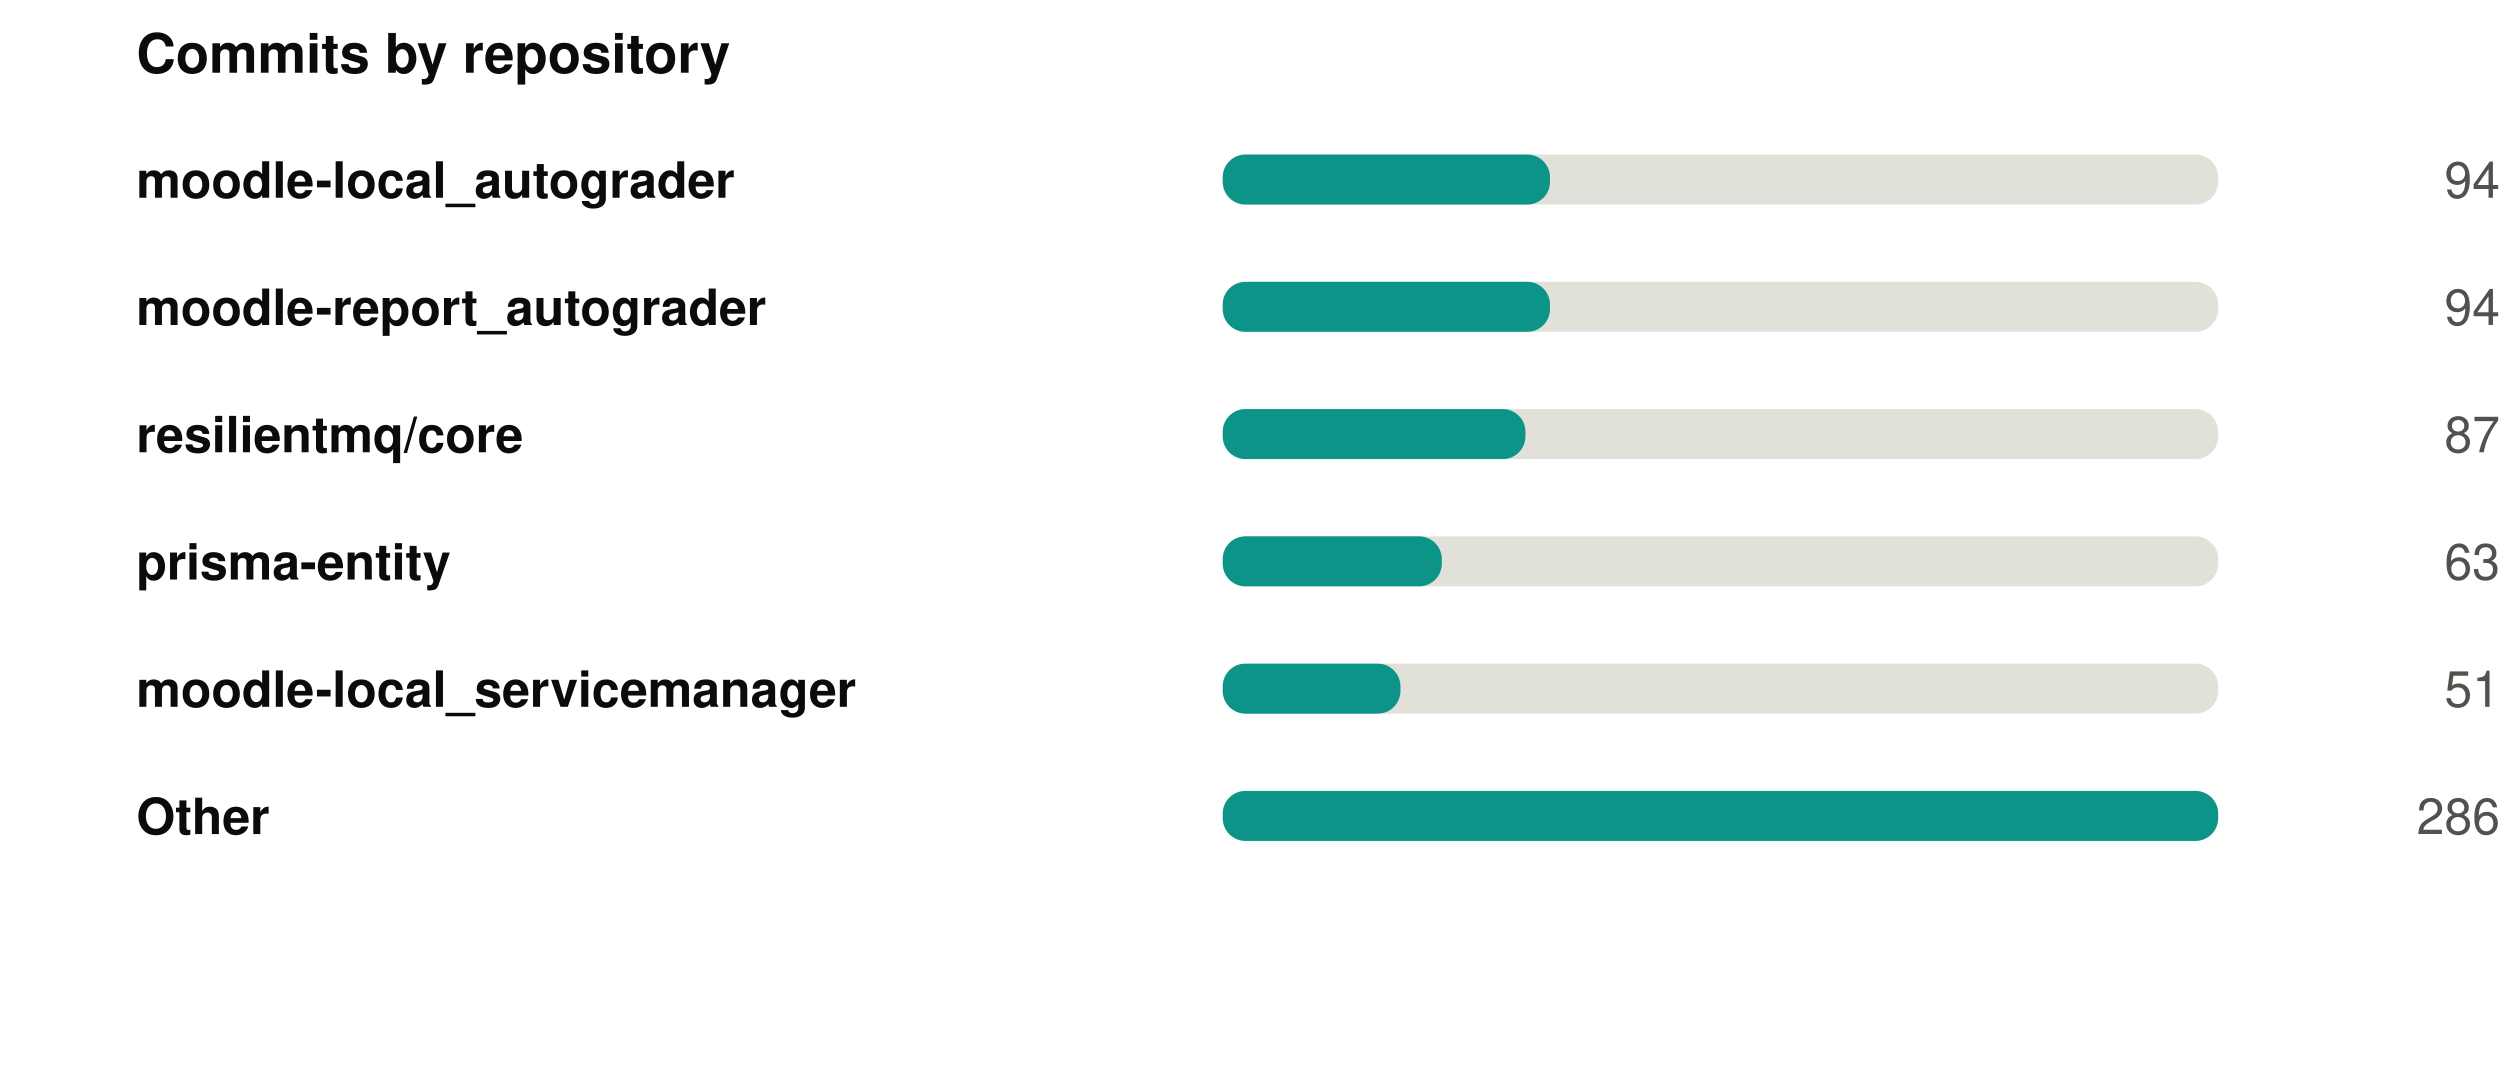
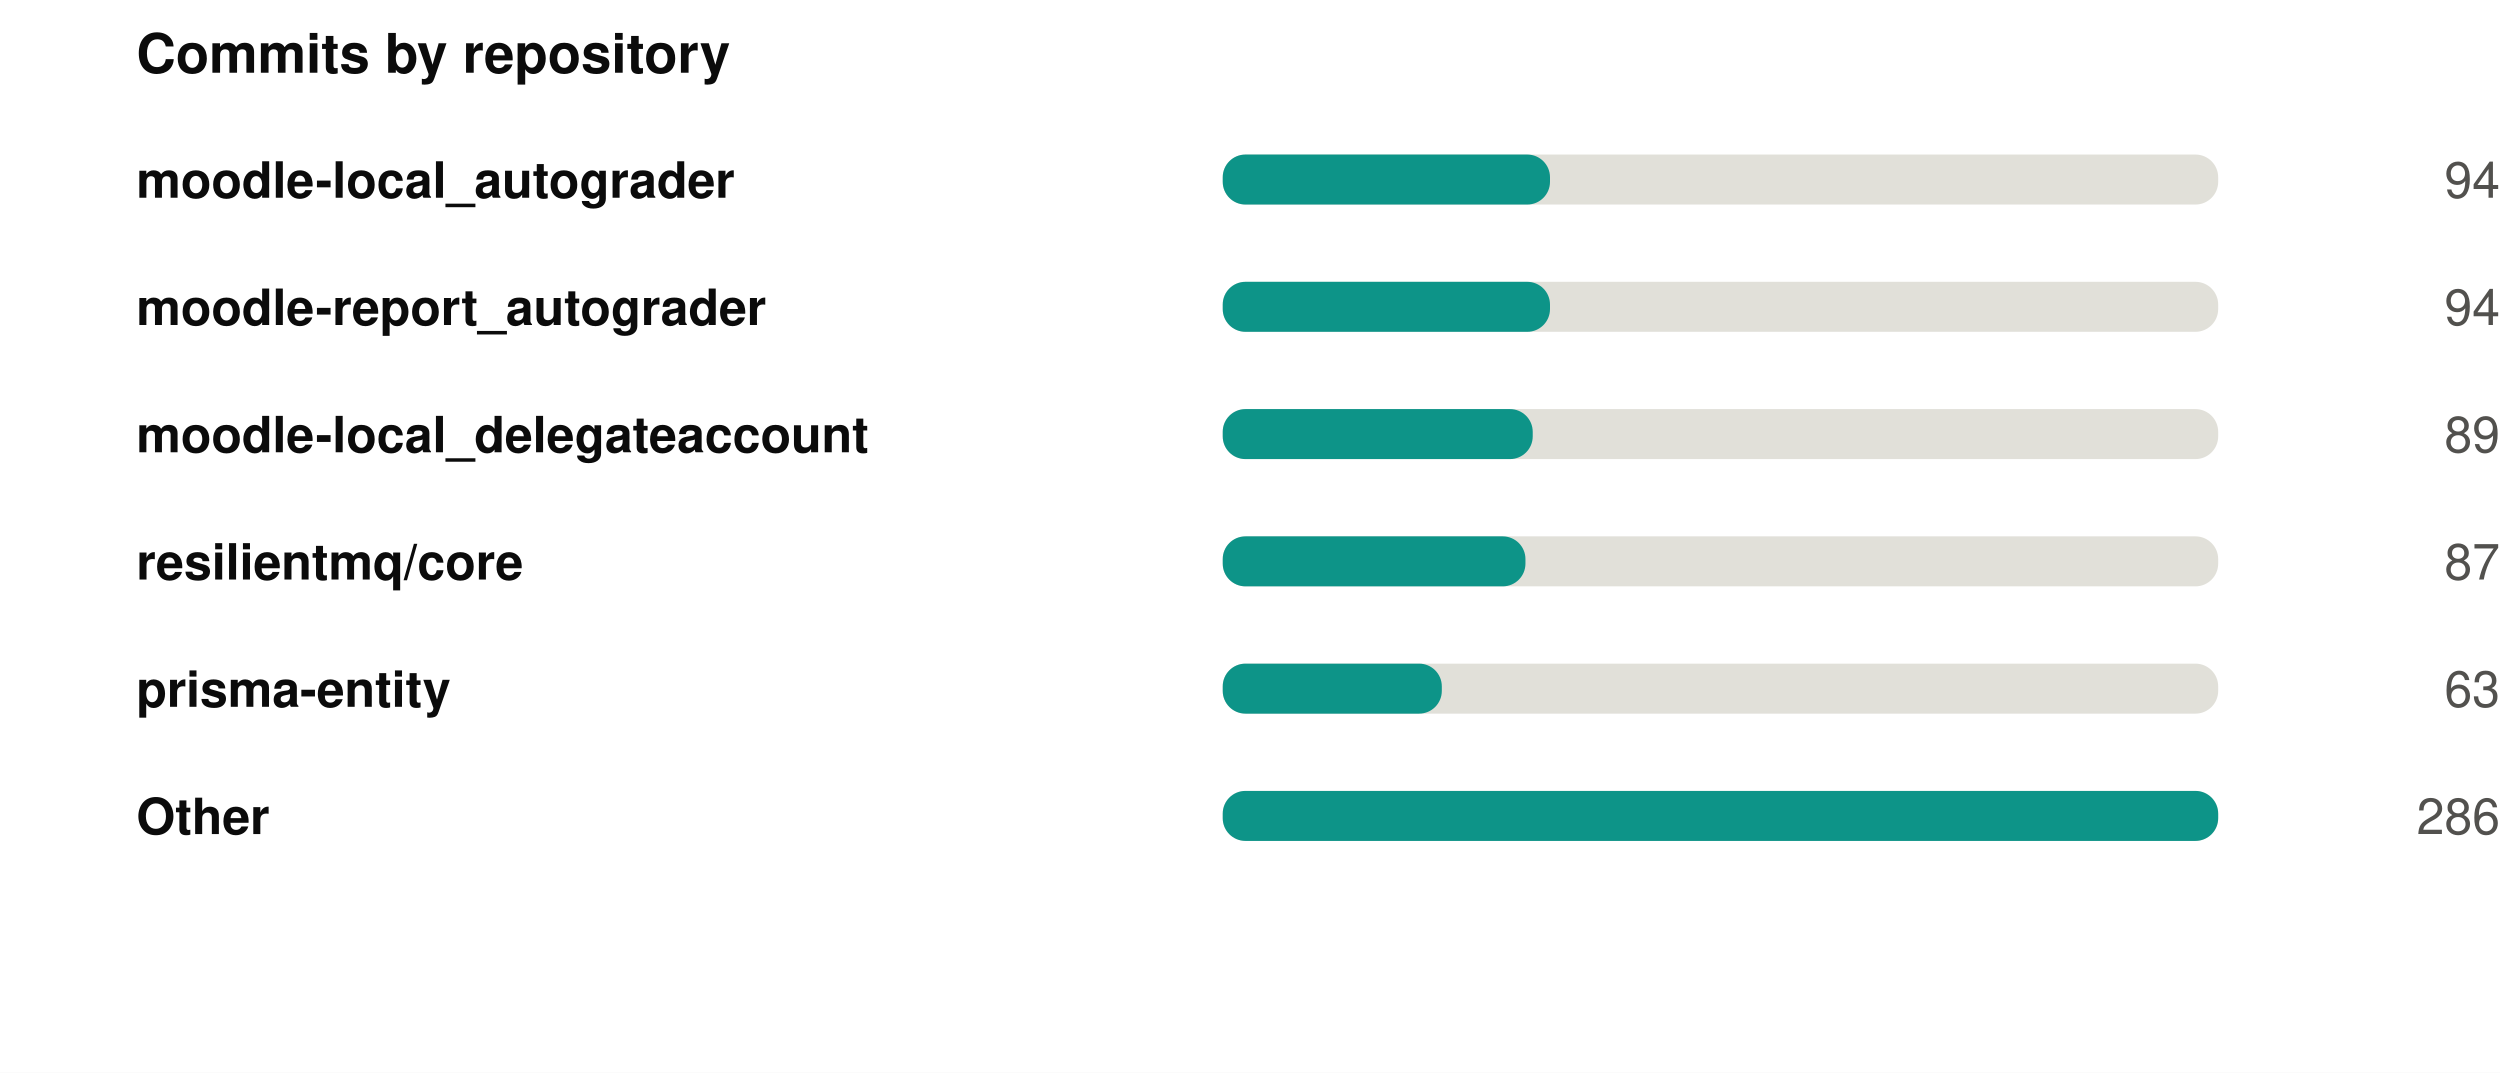
<svg xmlns="http://www.w3.org/2000/svg" width="550" height="236" viewBox="0 0 550 236" role="img">
  <rect width="550" height="236" fill="#ffffff" />
  <style>
@keyframes grow{from{transform:scaleX(0)}}
@keyframes rise{from{opacity:0;transform:translateY(9px)}}
@keyframes fade{from{opacity:0}}
@keyframes draw{to{stroke-dashoffset:0}}
.bar{transform-box:fill-box;transform-origin:left center;animation:grow .9s cubic-bezier(.22,1,.36,1) var(--d,0s) both}
.rise{animation:rise .7s cubic-bezier(.22,1,.36,1) var(--d,0s) both}
.fade{animation:fade .8s ease-out var(--d,0s) both}
.draw{animation:draw 1.7s ease-out .1s both}
@media (prefers-reduced-motion:reduce){
.bar,.rise,.fade,.draw{animation:none;transform:none;opacity:1;stroke-dashoffset:0}
}
</style>
  <g transform="translate(30,0)">
    <text x="0" y="16" font-family="-apple-system,BlinkMacSystemFont,'Segoe UI',Helvetica,Arial,sans-serif" font-size="12" font-weight="700" fill="#0b0b0b" text-anchor="start">Commits by repository</text>
    <text x="0" y="43.5" font-family="-apple-system,BlinkMacSystemFont,'Segoe UI',Helvetica,Arial,sans-serif" font-size="11" font-weight="600" fill="#0b0b0b" text-anchor="start">moodle-local_autograder</text>
    <rect x="239" y="34" width="219" height="11" rx="5" fill="#e1e0d9" />
    <rect class="bar" style="--d:0.00s" x="239" y="34" width="72.0" height="11" rx="5" fill="#0d9488" />
    <g class="fade" style="--d:0.00s">
      <text x="520" y="43.5" font-family="-apple-system,BlinkMacSystemFont,'Segoe UI',Helvetica,Arial,sans-serif" font-size="11" font-weight="400" fill="#52514e" text-anchor="end">94</text>
    </g>
    <text x="0" y="71.5" font-family="-apple-system,BlinkMacSystemFont,'Segoe UI',Helvetica,Arial,sans-serif" font-size="11" font-weight="600" fill="#0b0b0b" text-anchor="start">moodle-report_autograder</text>
    <rect x="239" y="62" width="219" height="11" rx="5" fill="#e1e0d9" />
    <rect class="bar" style="--d:0.07s" x="239" y="62" width="72.0" height="11" rx="5" fill="#0d9488" />
    <g class="fade" style="--d:0.07s">
      <text x="520" y="71.5" font-family="-apple-system,BlinkMacSystemFont,'Segoe UI',Helvetica,Arial,sans-serif" font-size="11" font-weight="400" fill="#52514e" text-anchor="end">94</text>
    </g>
-     <text x="0" y="99.5" font-family="-apple-system,BlinkMacSystemFont,'Segoe UI',Helvetica,Arial,sans-serif" font-size="11" font-weight="600" fill="#0b0b0b" text-anchor="start">resilientmq/core</text>
+     <text x="0" y="99.5" font-family="-apple-system,BlinkMacSystemFont,'Segoe UI',Helvetica,Arial,sans-serif" font-size="11" font-weight="600" fill="#0b0b0b" text-anchor="start">moodle-local_delegateaccount</text>
    <rect x="239" y="90" width="219" height="11" rx="5" fill="#e1e0d9" />
-     <rect class="bar" style="--d:0.14s" x="239" y="90" width="66.6" height="11" rx="5" fill="#0d9488" />
+     <rect class="bar" style="--d:0.14s" x="239" y="90" width="68.2" height="11" rx="5" fill="#0d9488" />
    <g class="fade" style="--d:0.14s">
-       <text x="520" y="99.5" font-family="-apple-system,BlinkMacSystemFont,'Segoe UI',Helvetica,Arial,sans-serif" font-size="11" font-weight="400" fill="#52514e" text-anchor="end">87</text>
+       <text x="520" y="99.5" font-family="-apple-system,BlinkMacSystemFont,'Segoe UI',Helvetica,Arial,sans-serif" font-size="11" font-weight="400" fill="#52514e" text-anchor="end">89</text>
    </g>
-     <text x="0" y="127.5" font-family="-apple-system,BlinkMacSystemFont,'Segoe UI',Helvetica,Arial,sans-serif" font-size="11" font-weight="600" fill="#0b0b0b" text-anchor="start">prisma-entity</text>
+     <text x="0" y="127.5" font-family="-apple-system,BlinkMacSystemFont,'Segoe UI',Helvetica,Arial,sans-serif" font-size="11" font-weight="600" fill="#0b0b0b" text-anchor="start">resilientmq/core</text>
    <rect x="239" y="118" width="219" height="11" rx="5" fill="#e1e0d9" />
-     <rect class="bar" style="--d:0.21s" x="239" y="118" width="48.2" height="11" rx="5" fill="#0d9488" />
+     <rect class="bar" style="--d:0.21s" x="239" y="118" width="66.6" height="11" rx="5" fill="#0d9488" />
    <g class="fade" style="--d:0.21s">
-       <text x="520" y="127.5" font-family="-apple-system,BlinkMacSystemFont,'Segoe UI',Helvetica,Arial,sans-serif" font-size="11" font-weight="400" fill="#52514e" text-anchor="end">63</text>
+       <text x="520" y="127.5" font-family="-apple-system,BlinkMacSystemFont,'Segoe UI',Helvetica,Arial,sans-serif" font-size="11" font-weight="400" fill="#52514e" text-anchor="end">87</text>
    </g>
-     <text x="0" y="155.5" font-family="-apple-system,BlinkMacSystemFont,'Segoe UI',Helvetica,Arial,sans-serif" font-size="11" font-weight="600" fill="#0b0b0b" text-anchor="start">moodle-local_servicemanager</text>
+     <text x="0" y="155.5" font-family="-apple-system,BlinkMacSystemFont,'Segoe UI',Helvetica,Arial,sans-serif" font-size="11" font-weight="600" fill="#0b0b0b" text-anchor="start">prisma-entity</text>
    <rect x="239" y="146" width="219" height="11" rx="5" fill="#e1e0d9" />
-     <rect class="bar" style="--d:0.28s" x="239" y="146" width="39.1" height="11" rx="5" fill="#0d9488" />
+     <rect class="bar" style="--d:0.28s" x="239" y="146" width="48.2" height="11" rx="5" fill="#0d9488" />
    <g class="fade" style="--d:0.28s">
-       <text x="520" y="155.5" font-family="-apple-system,BlinkMacSystemFont,'Segoe UI',Helvetica,Arial,sans-serif" font-size="11" font-weight="400" fill="#52514e" text-anchor="end">51</text>
+       <text x="520" y="155.5" font-family="-apple-system,BlinkMacSystemFont,'Segoe UI',Helvetica,Arial,sans-serif" font-size="11" font-weight="400" fill="#52514e" text-anchor="end">63</text>
    </g>
    <text x="0" y="183.5" font-family="-apple-system,BlinkMacSystemFont,'Segoe UI',Helvetica,Arial,sans-serif" font-size="11" font-weight="600" fill="#0b0b0b" text-anchor="start">Other</text>
    <rect x="239" y="174" width="219" height="11" rx="5" fill="#e1e0d9" />
    <rect class="bar" style="--d:0.35s" x="239" y="174" width="219.0" height="11" rx="5" fill="#0d9488" />
    <g class="fade" style="--d:0.35s">
      <text x="520" y="183.5" font-family="-apple-system,BlinkMacSystemFont,'Segoe UI',Helvetica,Arial,sans-serif" font-size="11" font-weight="400" fill="#52514e" text-anchor="end">286</text>
    </g>
  </g>
</svg>
